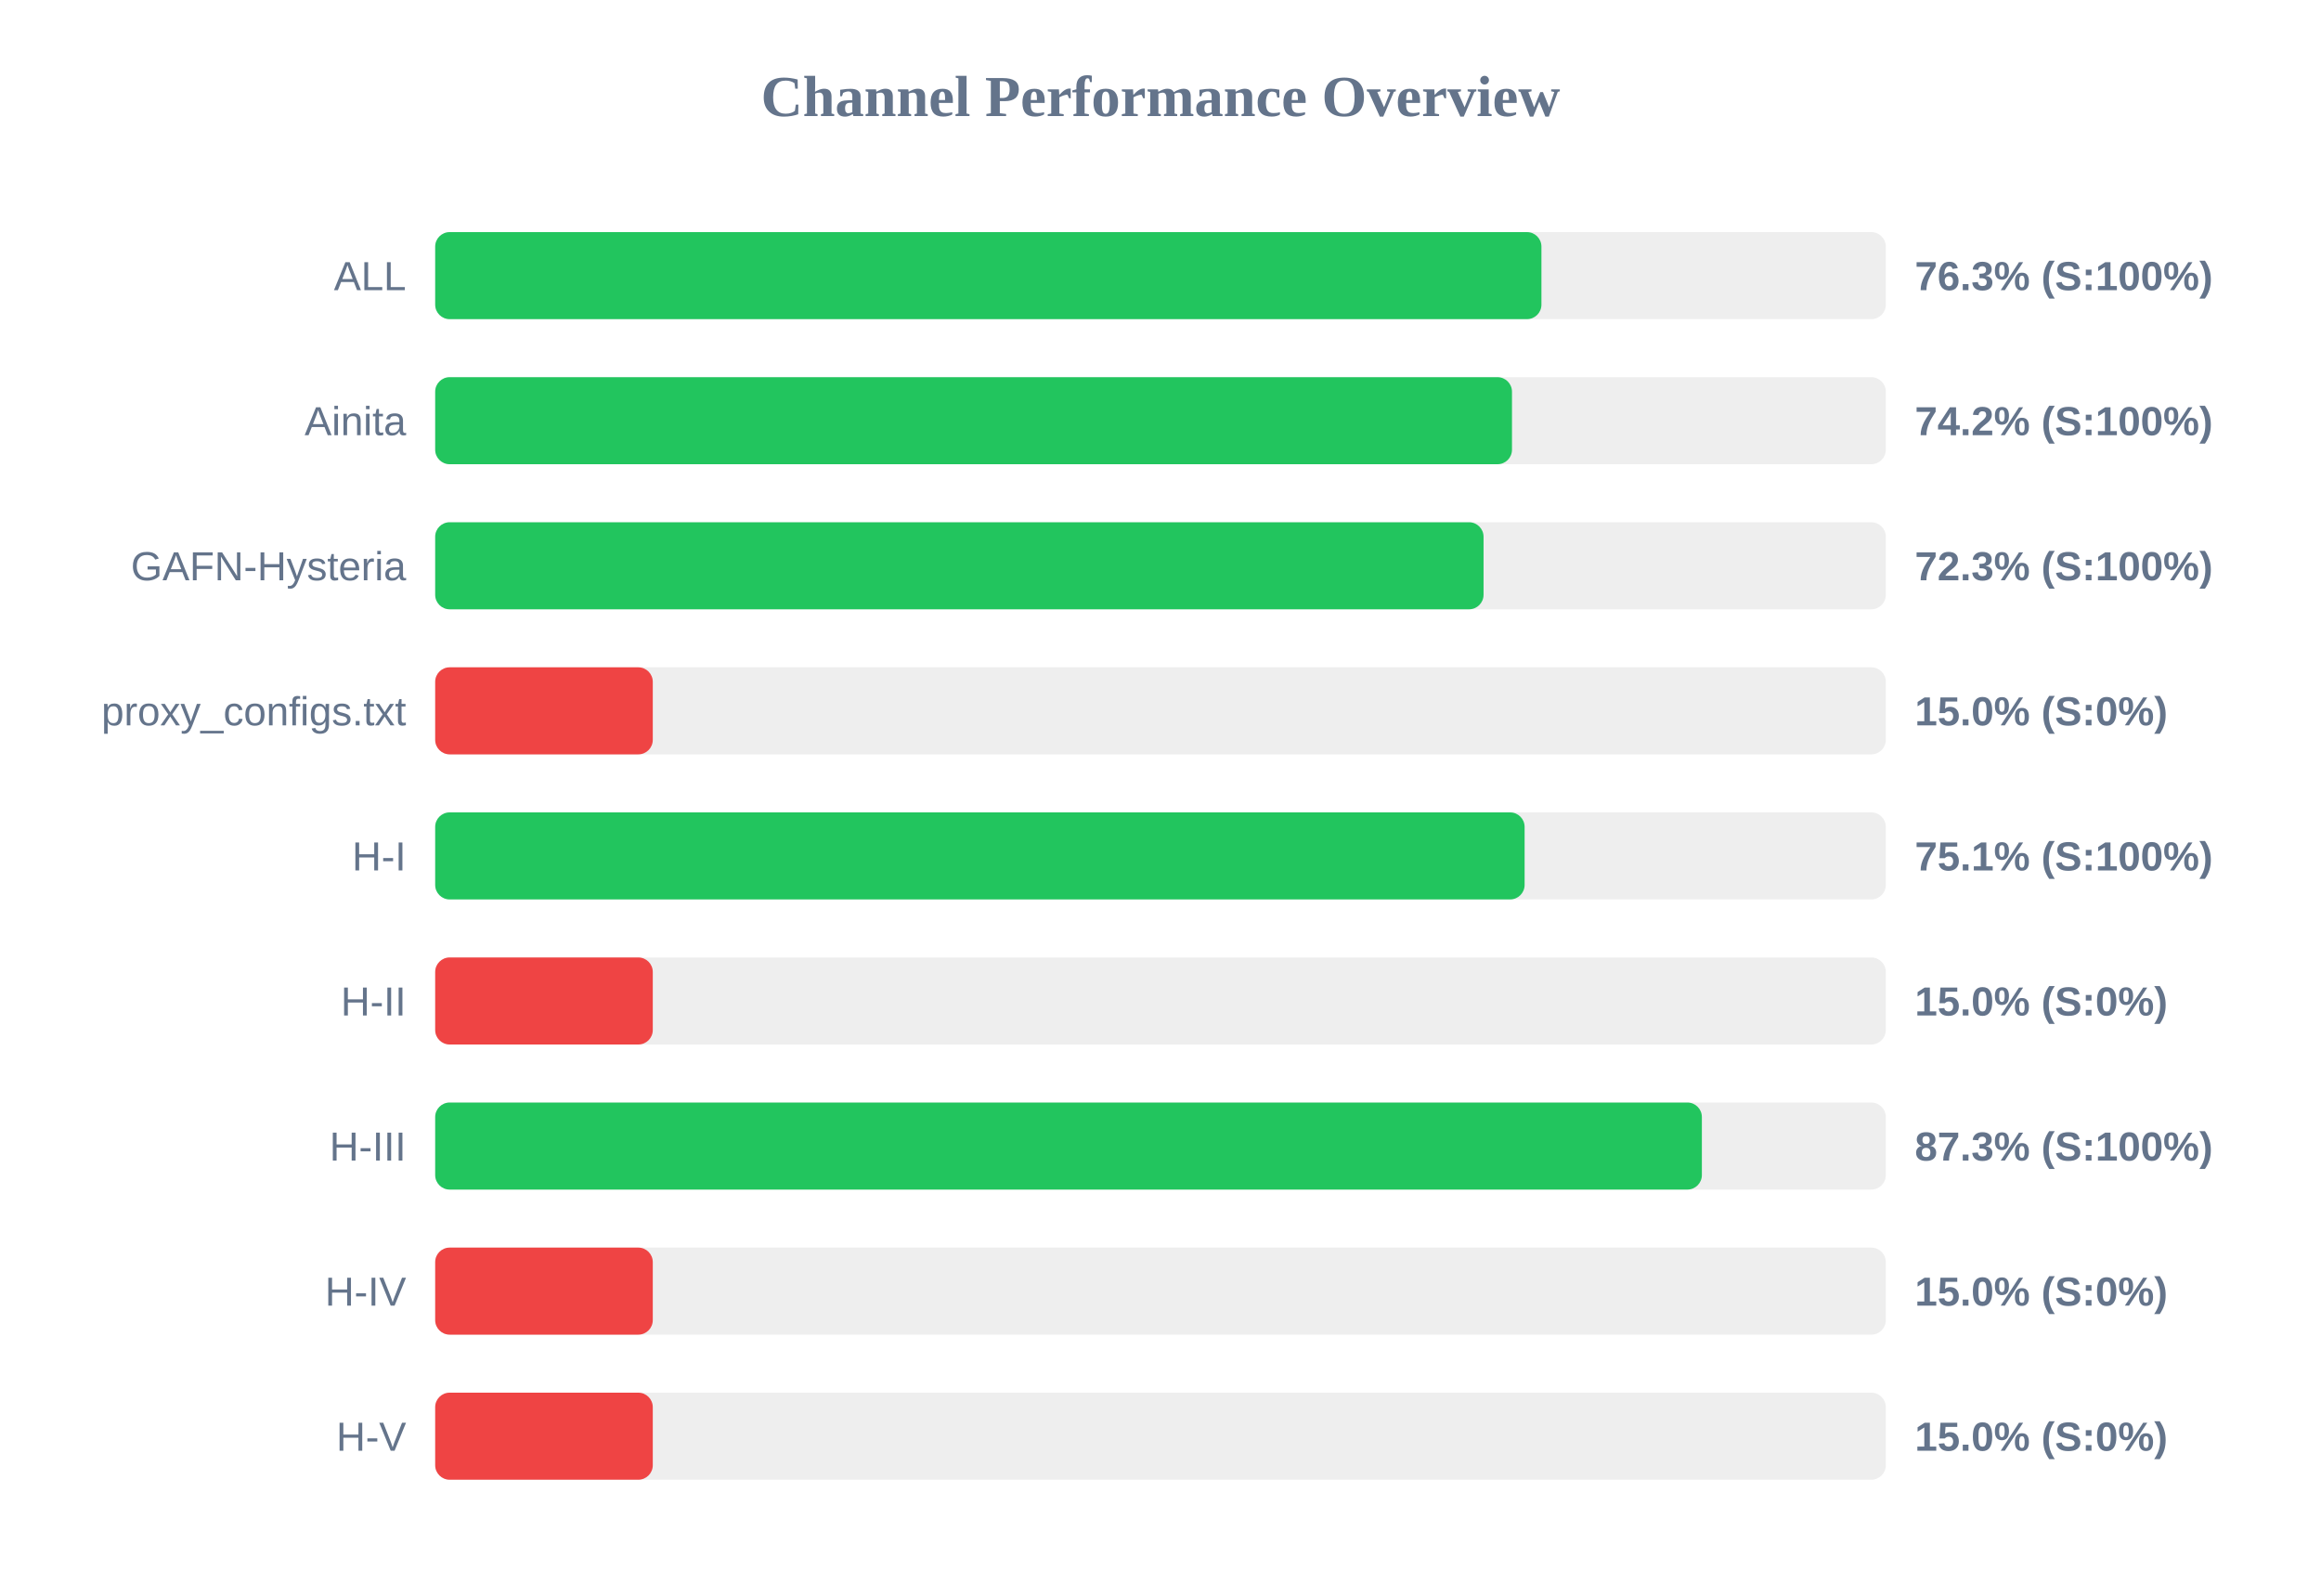
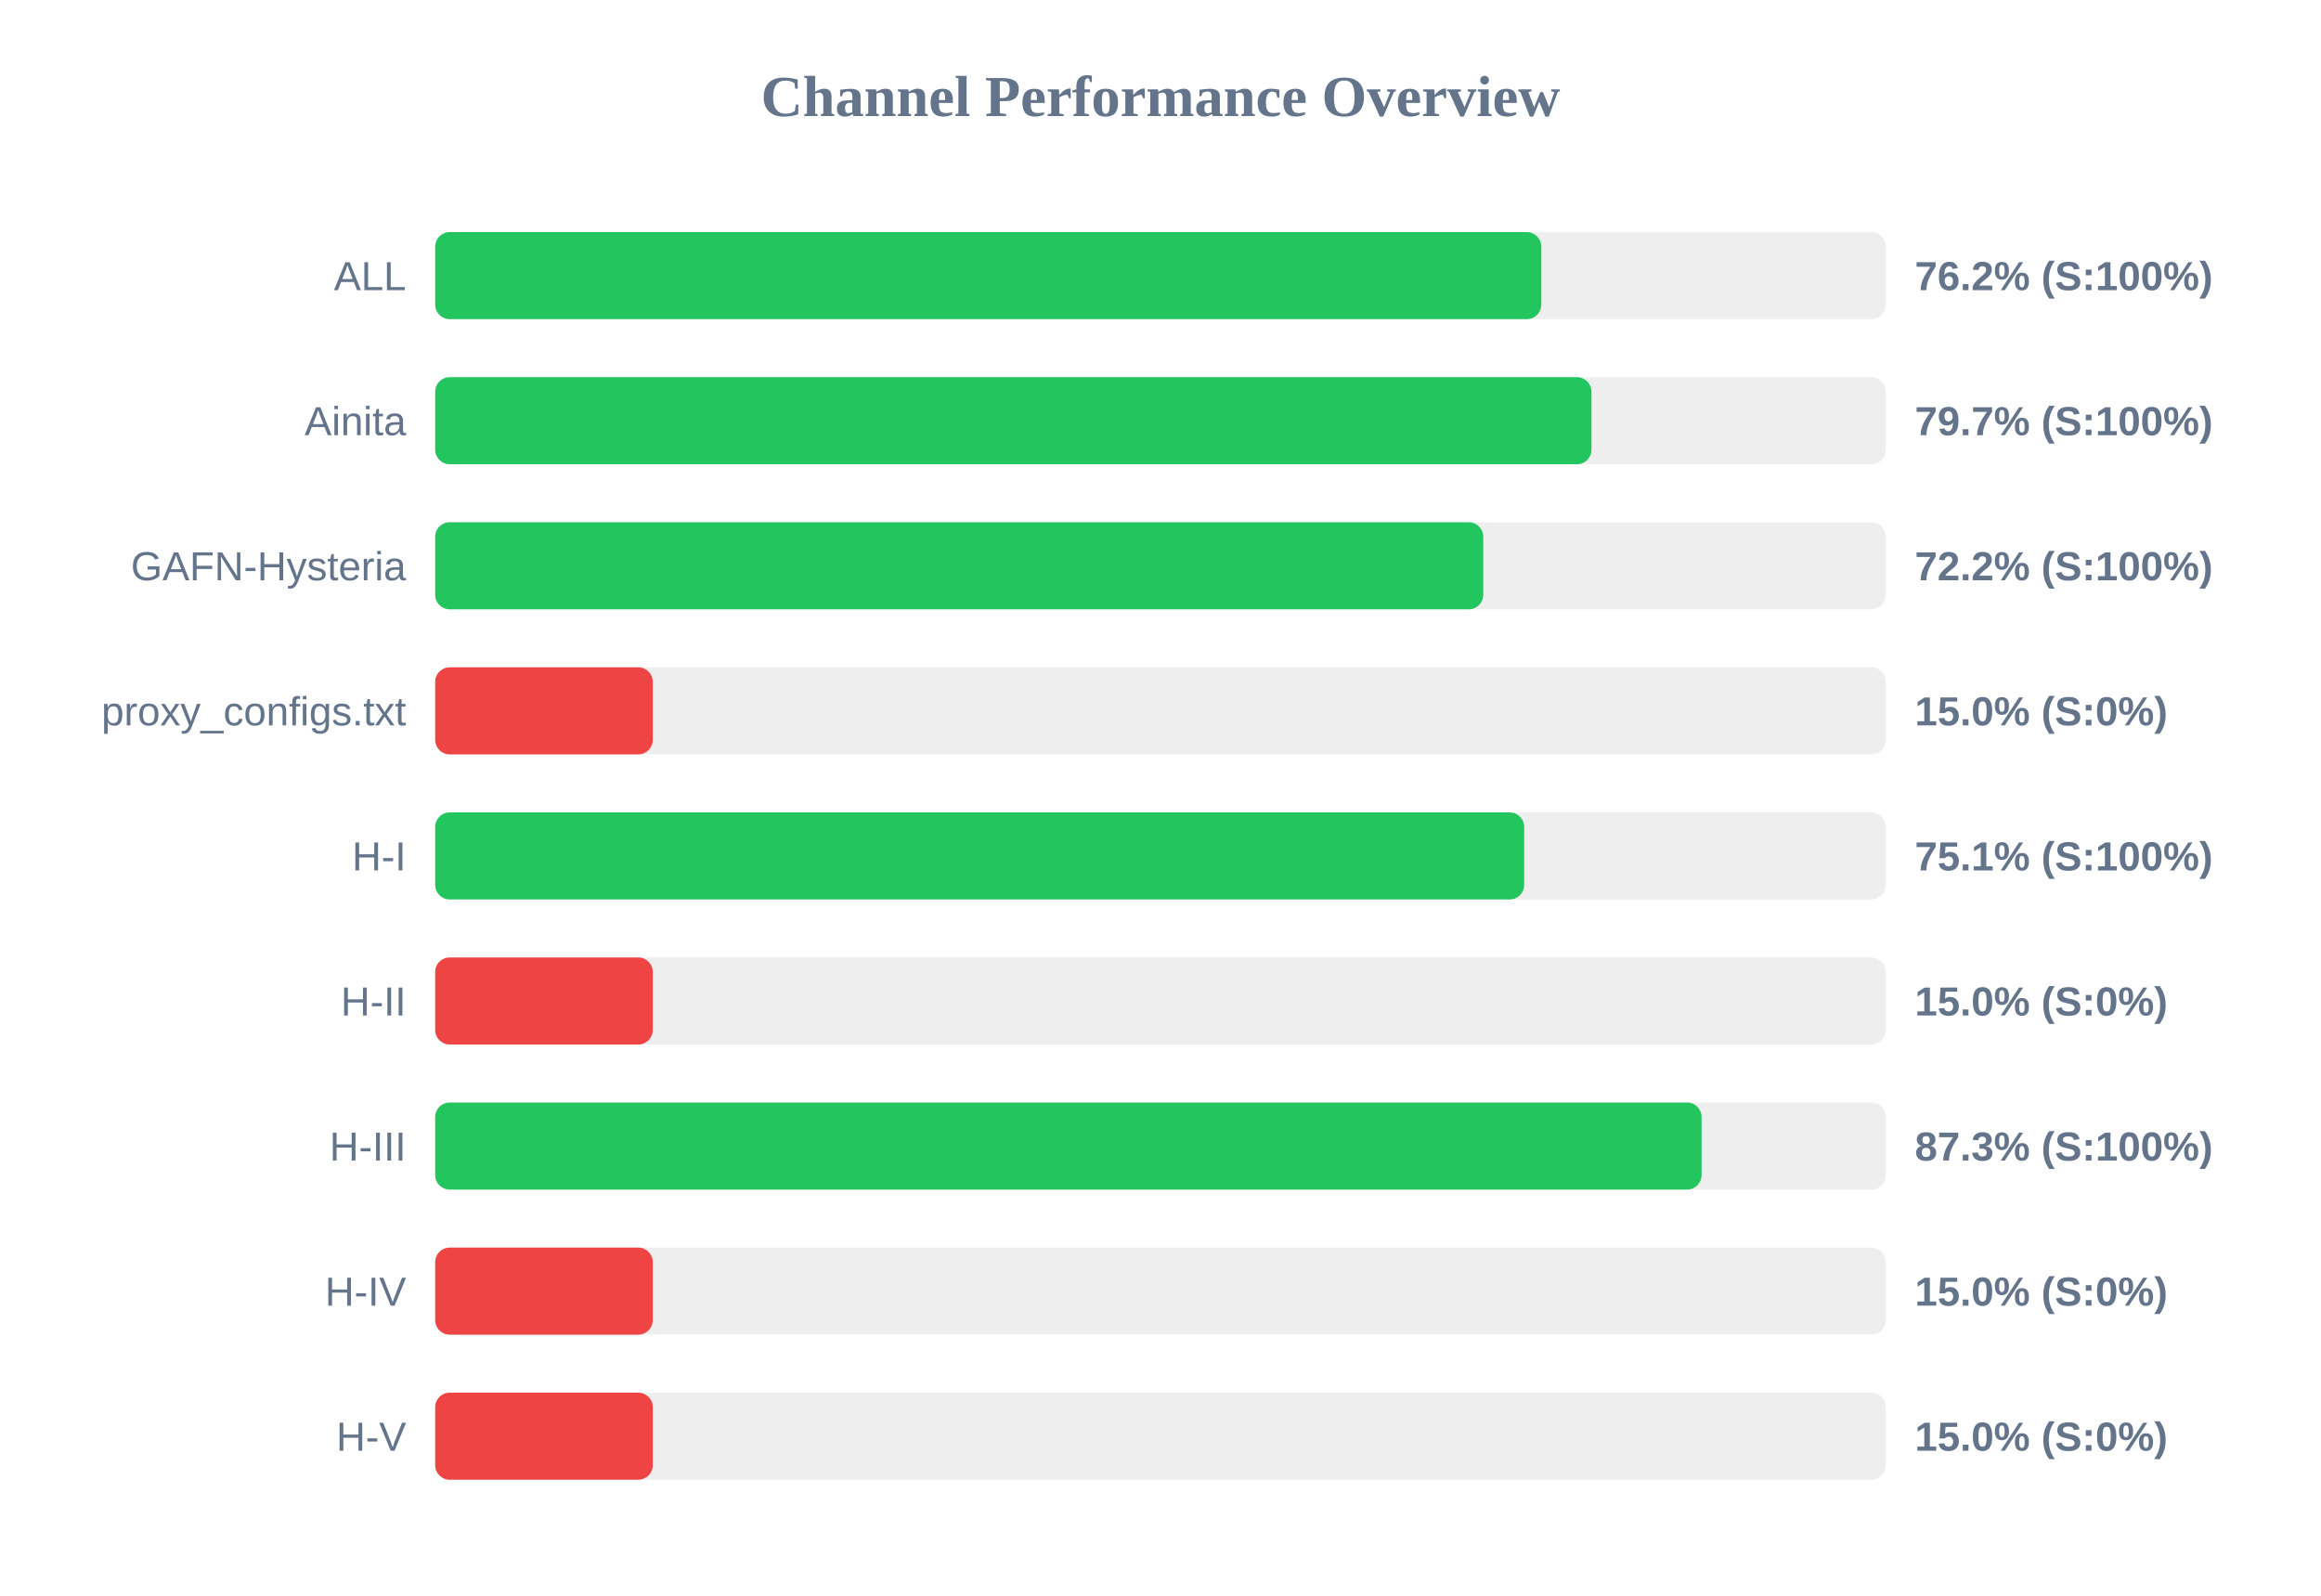
<svg xmlns="http://www.w3.org/2000/svg" width="800" height="550" version="1.1">
  <style>
        .row { font: 14px Arial; fill: #64748b; }
        .score { font: bold 14px Arial; fill: #64748b; }
    </style>
  <text x="400" y="40" text-anchor="middle" font-size="20px" font-weight="bold" fill="#64748b">Channel Performance Overview</text>
  <rect x="150" y="80" width="500" height="30" fill="#eee" rx="5" />
-   <rect x="150" y="80" width="381.3" height="30" fill="#22c55e" rx="5" />
+   <rect x="150" y="80" width="381.25" height="30" fill="#22c55e" rx="5" />
  <text x="140" y="100" text-anchor="end" class="row">ALL</text>
-   <text x="660" y="100" text-anchor="start" class="score">76.3% (S:100%)</text>
+   <text x="660" y="100" text-anchor="start" class="score">76.2% (S:100%)</text>
  <rect x="150" y="130" width="500" height="30" fill="#eee" rx="5" />
-   <rect x="150" y="130" width="371.15" height="30" fill="#22c55e" rx="5" />
+   <rect x="150" y="130" width="398.55" height="30" fill="#22c55e" rx="5" />
  <text x="140" y="150" text-anchor="end" class="row">Ainita</text>
-   <text x="660" y="150" text-anchor="start" class="score">74.2% (S:100%)</text>
+   <text x="660" y="150" text-anchor="start" class="score">79.7% (S:100%)</text>
  <rect x="150" y="180" width="500" height="30" fill="#eee" rx="5" />
-   <rect x="150" y="180" width="361.35" height="30" fill="#22c55e" rx="5" />
+   <rect x="150" y="180" width="361.25" height="30" fill="#22c55e" rx="5" />
  <text x="140" y="200" text-anchor="end" class="row">GAFN-Hysteria</text>
-   <text x="660" y="200" text-anchor="start" class="score">72.3% (S:100%)</text>
+   <text x="660" y="200" text-anchor="start" class="score">72.2% (S:100%)</text>
  <rect x="150" y="230" width="500" height="30" fill="#eee" rx="5" />
  <rect x="150" y="230" width="75.0" height="30" fill="#ef4444" rx="5" />
  <text x="140" y="250" text-anchor="end" class="row">proxy_configs.txt</text>
  <text x="660" y="250" text-anchor="start" class="score">15.0% (S:0%)</text>
  <rect x="150" y="280" width="500" height="30" fill="#eee" rx="5" />
-   <rect x="150" y="280" width="375.5" height="30" fill="#22c55e" rx="5" />
+   <rect x="150" y="280" width="375.35" height="30" fill="#22c55e" rx="5" />
  <text x="140" y="300" text-anchor="end" class="row">H-I</text>
  <text x="660" y="300" text-anchor="start" class="score">75.1% (S:100%)</text>
  <rect x="150" y="330" width="500" height="30" fill="#eee" rx="5" />
  <rect x="150" y="330" width="75.0" height="30" fill="#ef4444" rx="5" />
  <text x="140" y="350" text-anchor="end" class="row">H-II</text>
  <text x="660" y="350" text-anchor="start" class="score">15.0% (S:0%)</text>
  <rect x="150" y="380" width="500" height="30" fill="#eee" rx="5" />
-   <rect x="150" y="380" width="436.6" height="30" fill="#22c55e" rx="5" />
+   <rect x="150" y="380" width="436.5" height="30" fill="#22c55e" rx="5" />
  <text x="140" y="400" text-anchor="end" class="row">H-III</text>
  <text x="660" y="400" text-anchor="start" class="score">87.3% (S:100%)</text>
  <rect x="150" y="430" width="500" height="30" fill="#eee" rx="5" />
  <rect x="150" y="430" width="75.0" height="30" fill="#ef4444" rx="5" />
  <text x="140" y="450" text-anchor="end" class="row">H-IV</text>
  <text x="660" y="450" text-anchor="start" class="score">15.0% (S:0%)</text>
  <rect x="150" y="480" width="500" height="30" fill="#eee" rx="5" />
  <rect x="150" y="480" width="75.0" height="30" fill="#ef4444" rx="5" />
  <text x="140" y="500" text-anchor="end" class="row">H-V</text>
  <text x="660" y="500" text-anchor="start" class="score">15.0% (S:0%)</text>
</svg>
